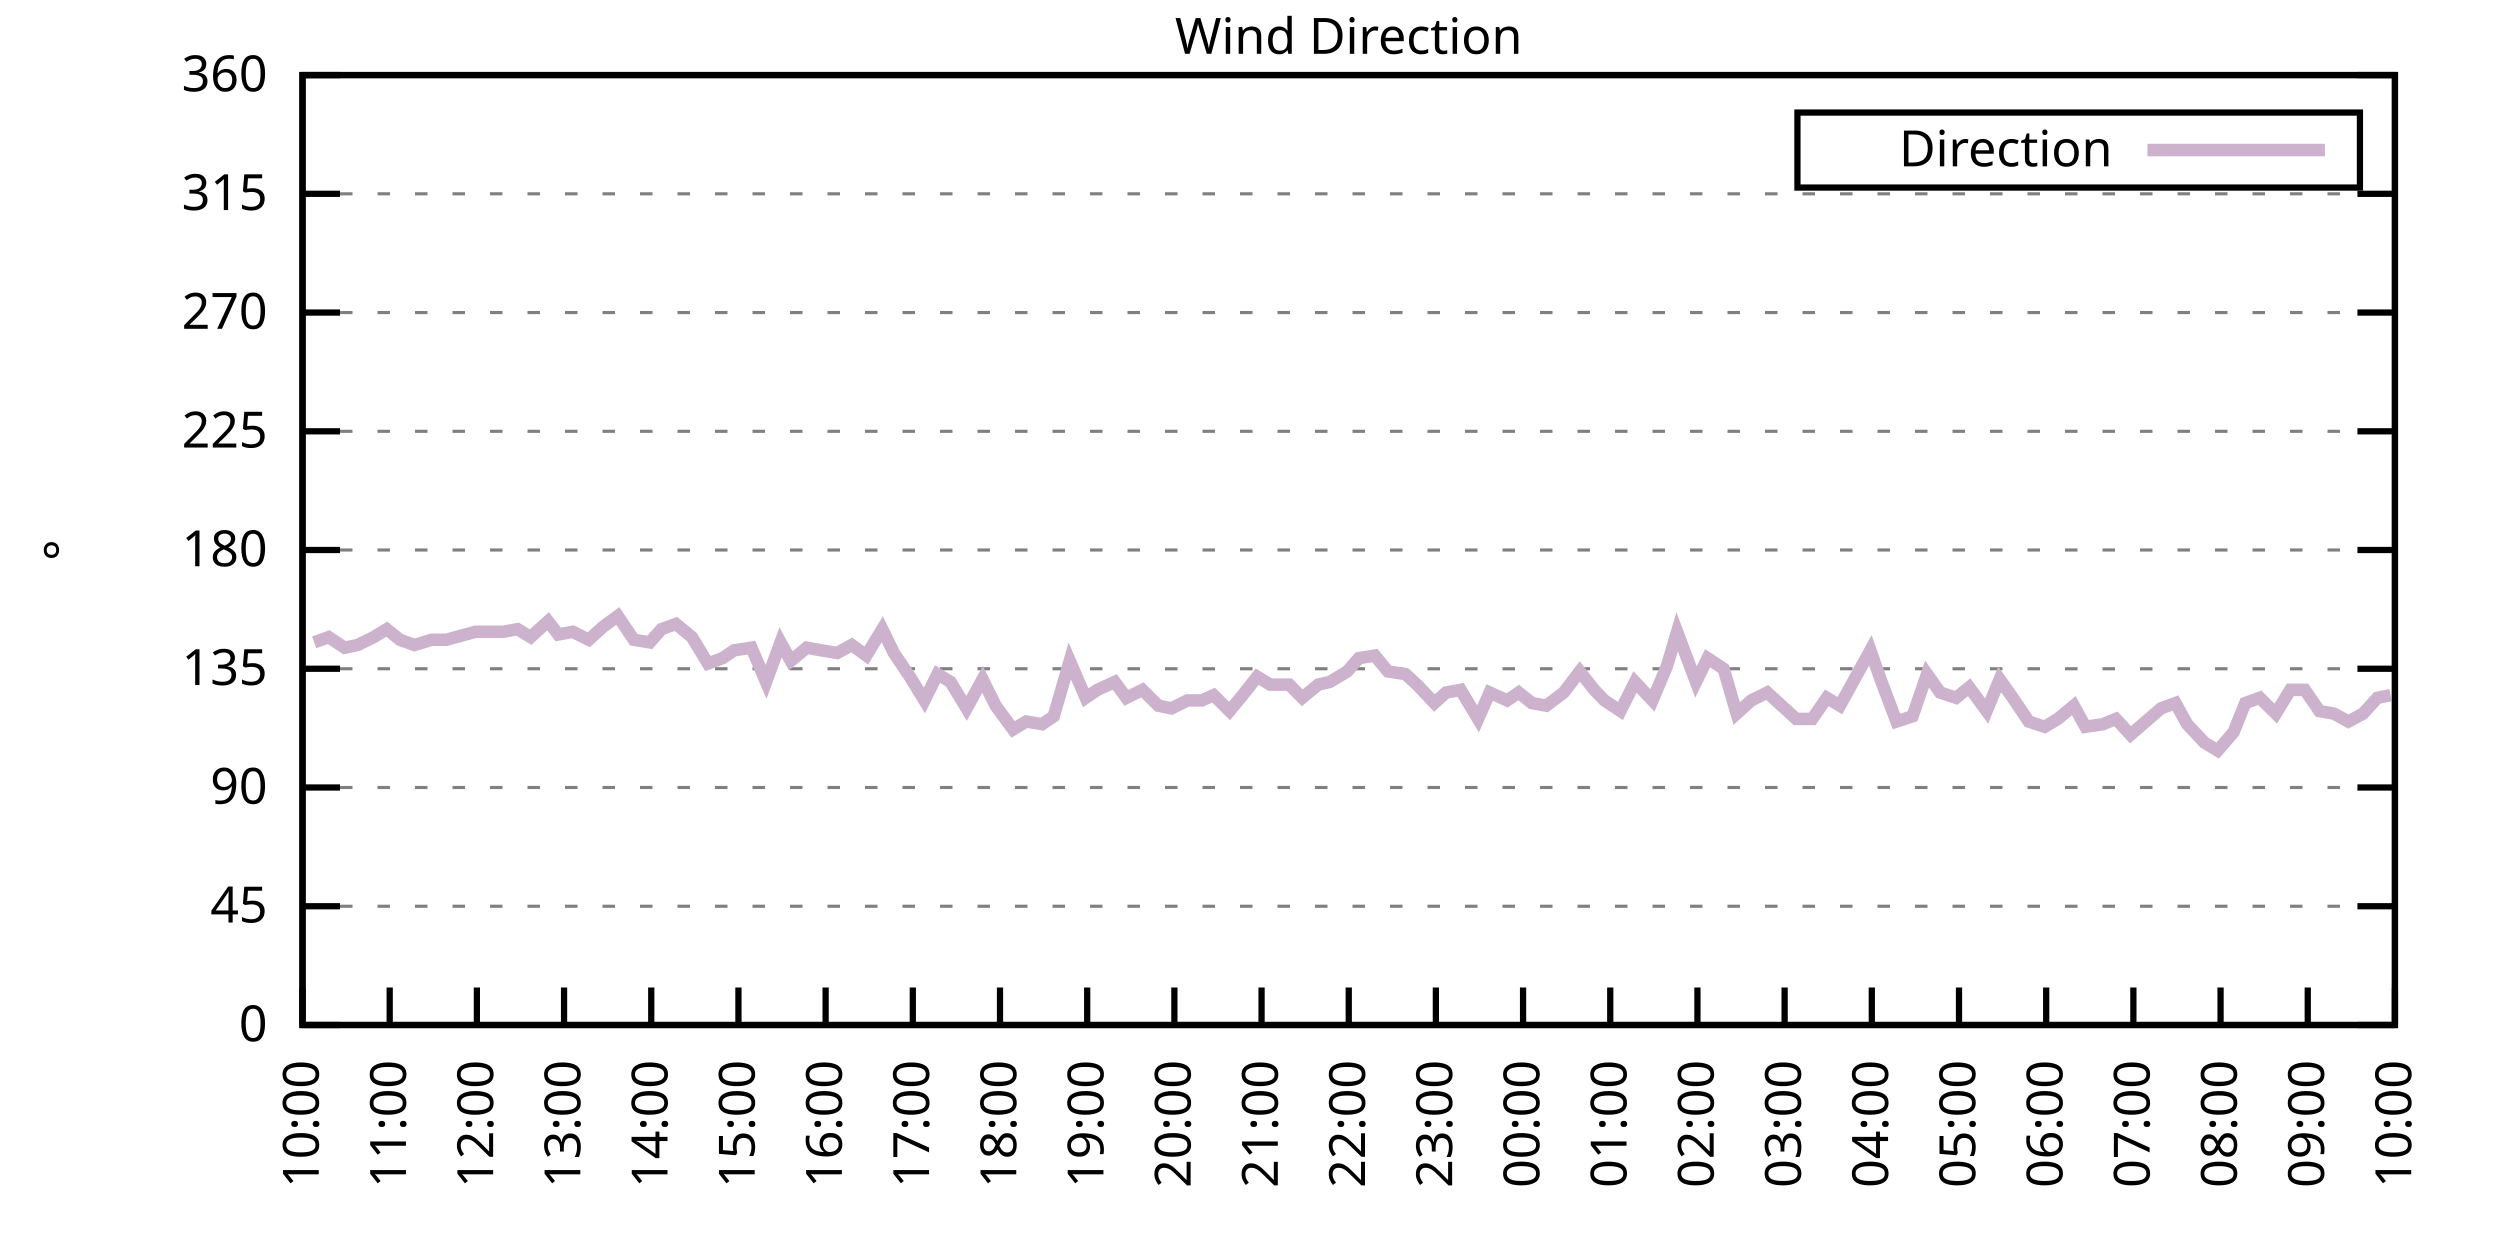
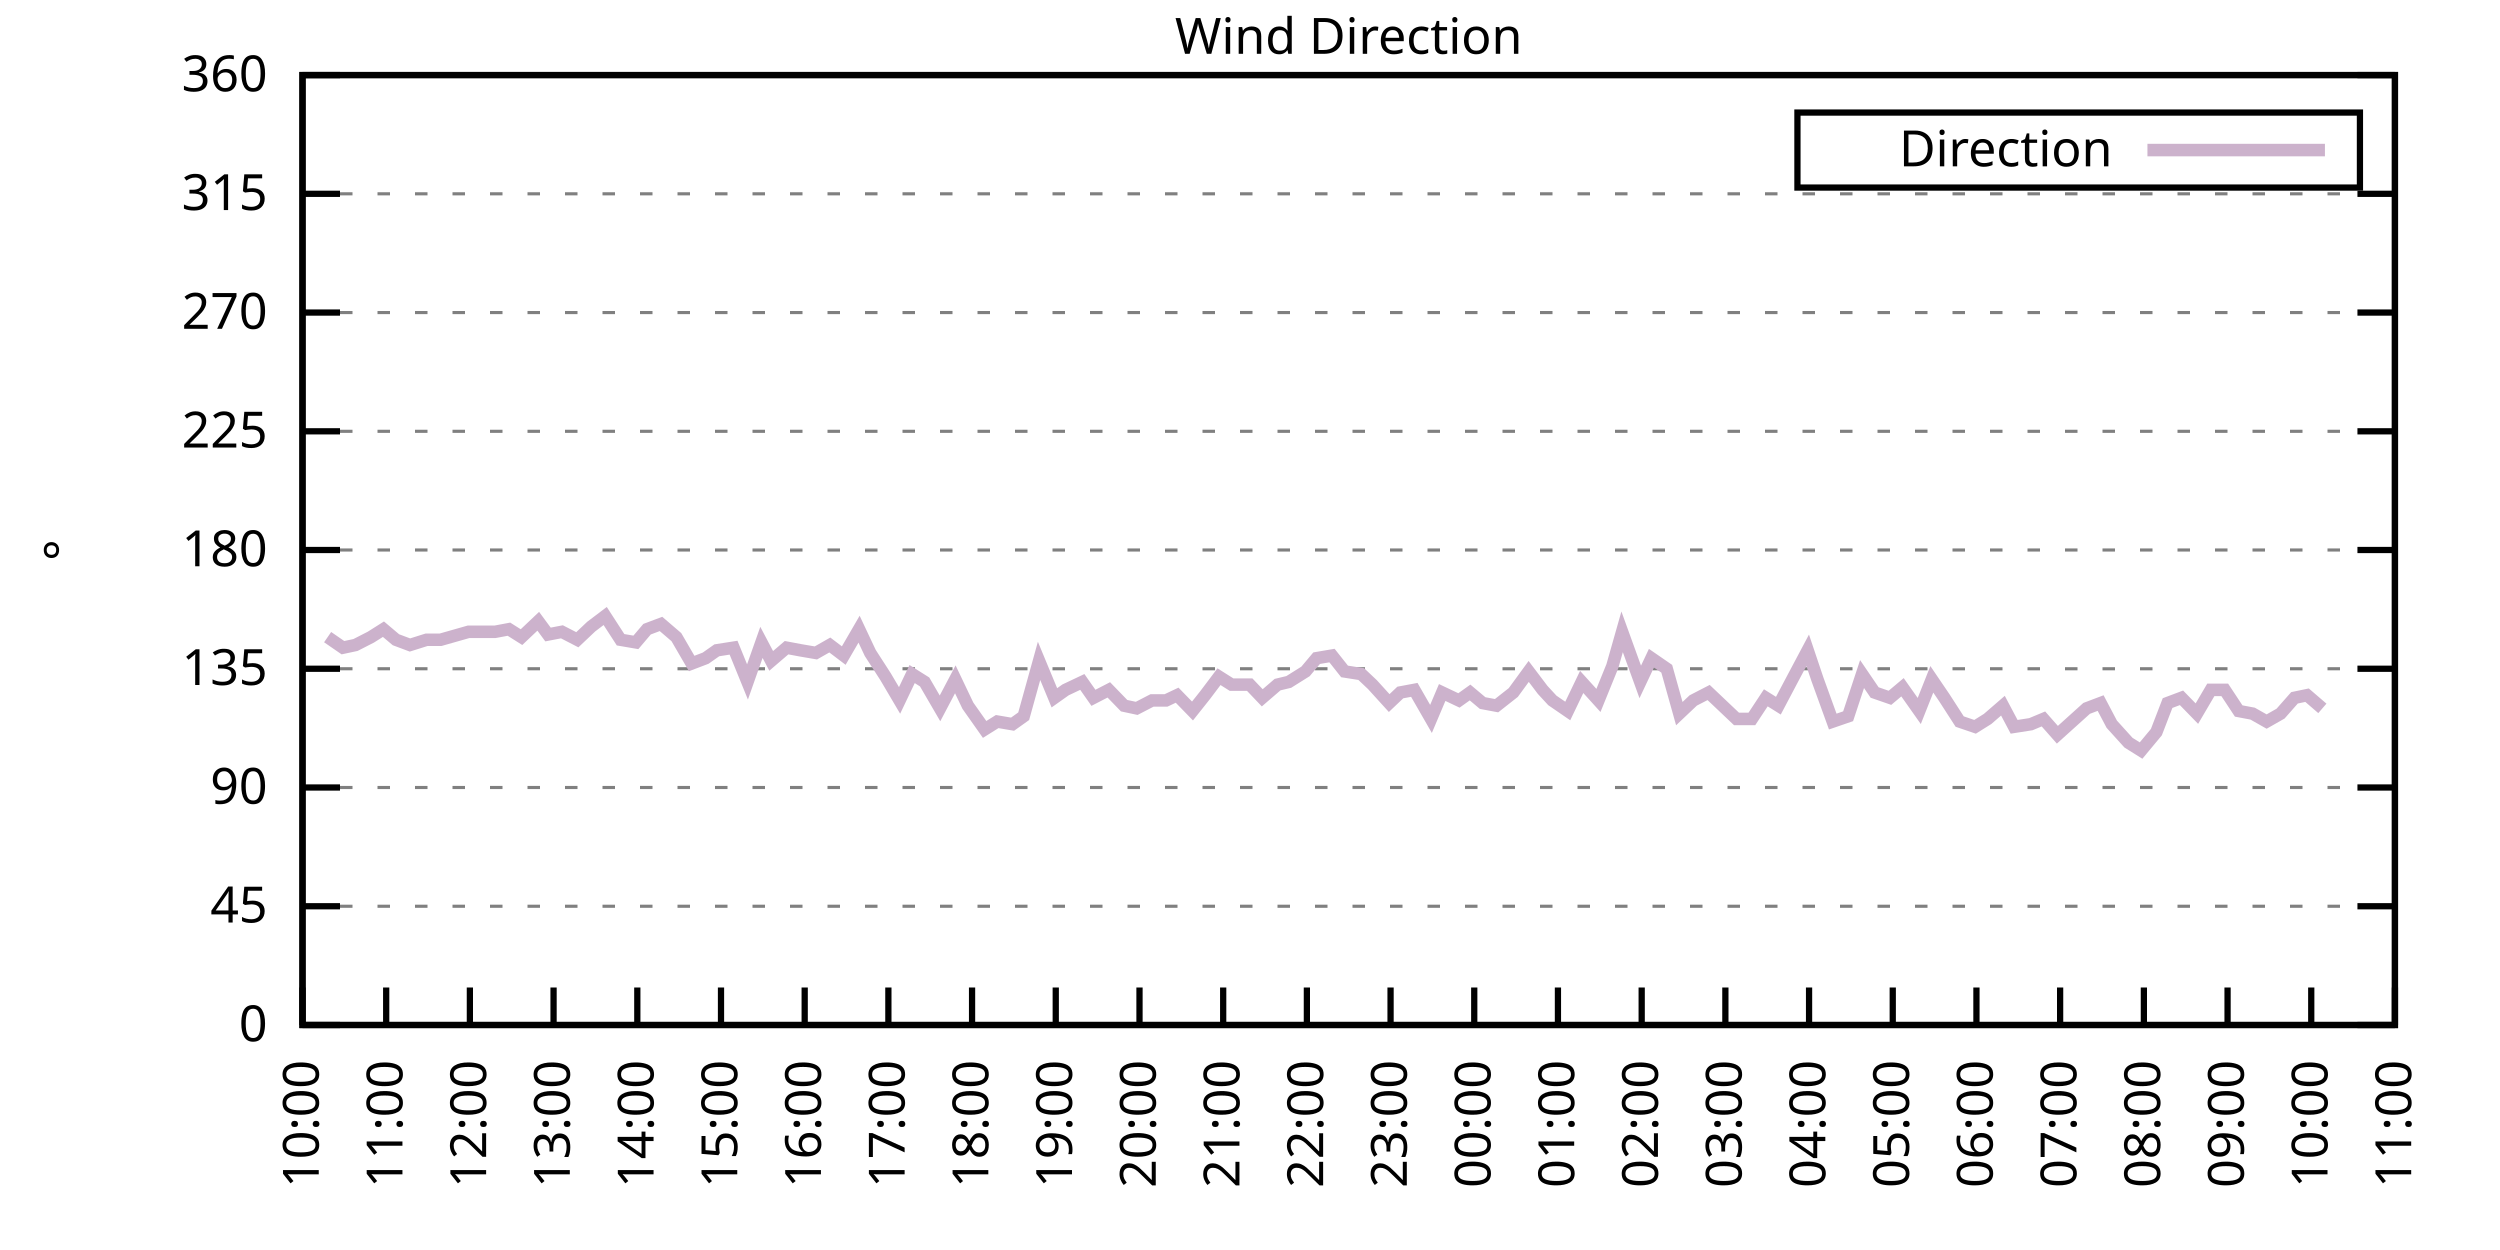
<svg xmlns="http://www.w3.org/2000/svg" xmlns:xlink="http://www.w3.org/1999/xlink" width="400" height="200" viewBox="0 0 400 200">
  <g id="gnuplot_canvas">
    <rect x="0" y="0" width="400" height="200" fill="none" />
    <defs>
      <circle id="gpDot" r="0.5" stroke-width="0.5" stroke="currentColor" />
      <path id="gpPt0" stroke-width="0.333" stroke="currentColor" d="M-1,0 h2 M0,-1 v2" />
      <path id="gpPt1" stroke-width="0.333" stroke="currentColor" d="M-1,-1 L1,1 M1,-1 L-1,1" />
      <path id="gpPt2" stroke-width="0.333" stroke="currentColor" d="M-1,0 L1,0 M0,-1 L0,1 M-1,-1 L1,1 M-1,1 L1,-1" />
      <rect id="gpPt3" stroke-width="0.333" stroke="currentColor" x="-1" y="-1" width="2" height="2" />
      <rect id="gpPt4" stroke-width="0.333" stroke="currentColor" fill="currentColor" x="-1" y="-1" width="2" height="2" />
      <circle id="gpPt5" stroke-width="0.333" stroke="currentColor" cx="0" cy="0" r="1" />
      <use xlink:href="#gpPt5" id="gpPt6" fill="currentColor" stroke="none" />
      <path id="gpPt7" stroke-width="0.333" stroke="currentColor" d="M0,-1.33 L-1.33,0.67 L1.33,0.67 z" />
      <use xlink:href="#gpPt7" id="gpPt8" fill="currentColor" stroke="none" />
      <use xlink:href="#gpPt7" id="gpPt9" stroke="currentColor" transform="rotate(180)" />
      <use xlink:href="#gpPt9" id="gpPt10" fill="currentColor" stroke="none" />
      <use xlink:href="#gpPt3" id="gpPt11" stroke="currentColor" transform="rotate(45)" />
      <use xlink:href="#gpPt11" id="gpPt12" fill="currentColor" stroke="none" />
      <path id="gpPt13" stroke-width="0.333" stroke="currentColor" d="M0,1.330 L1.265,0.411 L0.782,-1.067 L-0.782,-1.076 L-1.265,0.411 z" />
      <use xlink:href="#gpPt13" id="gpPt14" fill="currentColor" stroke="none" />
      <filter id="textbox" filterUnits="objectBoundingBox" x="0" y="0" height="1" width="1">
        <feFlood flood-color="white" flood-opacity="1" result="bgnd" />
        <feComposite in="SourceGraphic" in2="bgnd" operator="atop" />
      </filter>
      <filter id="greybox" filterUnits="objectBoundingBox" x="0" y="0" height="1" width="1">
        <feFlood flood-color="lightgrey" flood-opacity="1" result="grey" />
        <feComposite in="SourceGraphic" in2="grey" operator="atop" />
      </filter>
    </defs>
    <g fill="none" color="white" stroke="currentColor" stroke-width="1.00" stroke-linecap="butt" stroke-linejoin="miter">
</g>
    <g fill="none" color="black" stroke="currentColor" stroke-width="1.00" stroke-linecap="butt" stroke-linejoin="miter">
      <g stroke="none" shape-rendering="crispEdges">
        <polygon fill="rgb(255, 255, 255)" points="48.40,164.00 383.18,164.00 383.18,12.02 48.40,12.02 " />
      </g>
    </g>
    <g fill="none" color="black" stroke="currentColor" stroke-width="1.00" stroke-linecap="butt" stroke-linejoin="miter">
</g>
    <g fill="none" color="black" stroke="black" stroke-width="0.50" stroke-linecap="butt" stroke-linejoin="miter">
</g>
    <g fill="none" color="gray" stroke="currentColor" stroke-width="0.50" stroke-linecap="butt" stroke-linejoin="miter">
      <path stroke="gray" stroke-dasharray="2,4" class="gridline" d="M48.40,164.00 L383.19,164.00  " />
    </g>
    <g fill="none" color="gray" stroke="gray" stroke-width="1.00" stroke-linecap="butt" stroke-linejoin="miter">
</g>
    <g fill="none" color="black" stroke="currentColor" stroke-width="1.00" stroke-linecap="butt" stroke-linejoin="miter">
      <path stroke="black" d="M48.40,164.00 L54.40,164.00 M383.19,164.00 L377.19,164.00  " />
      <g transform="translate(42.80,166.60)" stroke="none" fill="black" font-family="Sans" font-size="8.00" text-anchor="end">
        <text>
          <tspan font-family="Sans"> 0</tspan>
        </text>
      </g>
    </g>
    <g fill="none" color="black" stroke="currentColor" stroke-width="1.00" stroke-linecap="butt" stroke-linejoin="miter">
</g>
    <g fill="none" color="black" stroke="black" stroke-width="0.50" stroke-linecap="butt" stroke-linejoin="miter">
</g>
    <g fill="none" color="gray" stroke="currentColor" stroke-width="0.50" stroke-linecap="butt" stroke-linejoin="miter">
      <path stroke="gray" stroke-dasharray="2,4" class="gridline" d="M48.40,145.00 L383.19,145.00  " />
    </g>
    <g fill="none" color="gray" stroke="gray" stroke-width="1.00" stroke-linecap="butt" stroke-linejoin="miter">
</g>
    <g fill="none" color="black" stroke="currentColor" stroke-width="1.00" stroke-linecap="butt" stroke-linejoin="miter">
      <path stroke="black" d="M48.40,145.00 L54.40,145.00 M383.19,145.00 L377.19,145.00  " />
      <g transform="translate(42.80,147.60)" stroke="none" fill="black" font-family="Sans" font-size="8.00" text-anchor="end">
        <text>
          <tspan font-family="Sans"> 45</tspan>
        </text>
      </g>
    </g>
    <g fill="none" color="black" stroke="currentColor" stroke-width="1.00" stroke-linecap="butt" stroke-linejoin="miter">
</g>
    <g fill="none" color="black" stroke="black" stroke-width="0.50" stroke-linecap="butt" stroke-linejoin="miter">
</g>
    <g fill="none" color="gray" stroke="currentColor" stroke-width="0.50" stroke-linecap="butt" stroke-linejoin="miter">
      <path stroke="gray" stroke-dasharray="2,4" class="gridline" d="M48.40,126.00 L383.19,126.00  " />
    </g>
    <g fill="none" color="gray" stroke="gray" stroke-width="1.00" stroke-linecap="butt" stroke-linejoin="miter">
</g>
    <g fill="none" color="black" stroke="currentColor" stroke-width="1.00" stroke-linecap="butt" stroke-linejoin="miter">
      <path stroke="black" d="M48.40,126.00 L54.40,126.00 M383.19,126.00 L377.19,126.00  " />
      <g transform="translate(42.80,128.60)" stroke="none" fill="black" font-family="Sans" font-size="8.00" text-anchor="end">
        <text>
          <tspan font-family="Sans"> 90</tspan>
        </text>
      </g>
    </g>
    <g fill="none" color="black" stroke="currentColor" stroke-width="1.00" stroke-linecap="butt" stroke-linejoin="miter">
</g>
    <g fill="none" color="black" stroke="black" stroke-width="0.50" stroke-linecap="butt" stroke-linejoin="miter">
</g>
    <g fill="none" color="gray" stroke="currentColor" stroke-width="0.50" stroke-linecap="butt" stroke-linejoin="miter">
      <path stroke="gray" stroke-dasharray="2,4" class="gridline" d="M48.40,107.00 L383.19,107.00  " />
    </g>
    <g fill="none" color="gray" stroke="gray" stroke-width="1.00" stroke-linecap="butt" stroke-linejoin="miter">
</g>
    <g fill="none" color="black" stroke="currentColor" stroke-width="1.00" stroke-linecap="butt" stroke-linejoin="miter">
      <path stroke="black" d="M48.40,107.00 L54.40,107.00 M383.19,107.00 L377.19,107.00  " />
      <g transform="translate(42.80,109.60)" stroke="none" fill="black" font-family="Sans" font-size="8.00" text-anchor="end">
        <text>
          <tspan font-family="Sans"> 135</tspan>
        </text>
      </g>
    </g>
    <g fill="none" color="black" stroke="currentColor" stroke-width="1.00" stroke-linecap="butt" stroke-linejoin="miter">
</g>
    <g fill="none" color="black" stroke="black" stroke-width="0.50" stroke-linecap="butt" stroke-linejoin="miter">
</g>
    <g fill="none" color="gray" stroke="currentColor" stroke-width="0.50" stroke-linecap="butt" stroke-linejoin="miter">
      <path stroke="gray" stroke-dasharray="2,4" class="gridline" d="M48.40,88.00 L383.19,88.00  " />
    </g>
    <g fill="none" color="gray" stroke="gray" stroke-width="1.00" stroke-linecap="butt" stroke-linejoin="miter">
</g>
    <g fill="none" color="black" stroke="currentColor" stroke-width="1.00" stroke-linecap="butt" stroke-linejoin="miter">
      <path stroke="black" d="M48.40,88.00 L54.40,88.00 M383.19,88.00 L377.19,88.00  " />
      <g transform="translate(42.80,90.60)" stroke="none" fill="black" font-family="Sans" font-size="8.00" text-anchor="end">
        <text>
          <tspan font-family="Sans"> 180</tspan>
        </text>
      </g>
    </g>
    <g fill="none" color="black" stroke="currentColor" stroke-width="1.00" stroke-linecap="butt" stroke-linejoin="miter">
</g>
    <g fill="none" color="black" stroke="black" stroke-width="0.50" stroke-linecap="butt" stroke-linejoin="miter">
</g>
    <g fill="none" color="gray" stroke="currentColor" stroke-width="0.50" stroke-linecap="butt" stroke-linejoin="miter">
      <path stroke="gray" stroke-dasharray="2,4" class="gridline" d="M48.40,69.01 L383.19,69.01  " />
    </g>
    <g fill="none" color="gray" stroke="gray" stroke-width="1.00" stroke-linecap="butt" stroke-linejoin="miter">
</g>
    <g fill="none" color="black" stroke="currentColor" stroke-width="1.00" stroke-linecap="butt" stroke-linejoin="miter">
      <path stroke="black" d="M48.40,69.01 L54.40,69.01 M383.19,69.01 L377.19,69.01  " />
      <g transform="translate(42.80,71.61)" stroke="none" fill="black" font-family="Sans" font-size="8.00" text-anchor="end">
        <text>
          <tspan font-family="Sans"> 225</tspan>
        </text>
      </g>
    </g>
    <g fill="none" color="black" stroke="currentColor" stroke-width="1.00" stroke-linecap="butt" stroke-linejoin="miter">
</g>
    <g fill="none" color="black" stroke="black" stroke-width="0.50" stroke-linecap="butt" stroke-linejoin="miter">
</g>
    <g fill="none" color="gray" stroke="currentColor" stroke-width="0.50" stroke-linecap="butt" stroke-linejoin="miter">
      <path stroke="gray" stroke-dasharray="2,4" class="gridline" d="M48.40,50.01 L383.19,50.01  " />
    </g>
    <g fill="none" color="gray" stroke="gray" stroke-width="1.00" stroke-linecap="butt" stroke-linejoin="miter">
</g>
    <g fill="none" color="black" stroke="currentColor" stroke-width="1.00" stroke-linecap="butt" stroke-linejoin="miter">
      <path stroke="black" d="M48.40,50.01 L54.40,50.01 M383.19,50.01 L377.19,50.01  " />
      <g transform="translate(42.80,52.61)" stroke="none" fill="black" font-family="Sans" font-size="8.00" text-anchor="end">
        <text>
          <tspan font-family="Sans"> 270</tspan>
        </text>
      </g>
    </g>
    <g fill="none" color="black" stroke="currentColor" stroke-width="1.00" stroke-linecap="butt" stroke-linejoin="miter">
</g>
    <g fill="none" color="black" stroke="black" stroke-width="0.50" stroke-linecap="butt" stroke-linejoin="miter">
</g>
    <g fill="none" color="gray" stroke="currentColor" stroke-width="0.50" stroke-linecap="butt" stroke-linejoin="miter">
      <path stroke="gray" stroke-dasharray="2,4" class="gridline" d="M48.40,31.01 L383.19,31.01  " />
    </g>
    <g fill="none" color="gray" stroke="gray" stroke-width="1.00" stroke-linecap="butt" stroke-linejoin="miter">
</g>
    <g fill="none" color="black" stroke="currentColor" stroke-width="1.00" stroke-linecap="butt" stroke-linejoin="miter">
      <path stroke="black" d="M48.40,31.01 L54.40,31.01 M383.19,31.01 L377.19,31.01  " />
      <g transform="translate(42.80,33.61)" stroke="none" fill="black" font-family="Sans" font-size="8.00" text-anchor="end">
        <text>
          <tspan font-family="Sans"> 315</tspan>
        </text>
      </g>
    </g>
    <g fill="none" color="black" stroke="currentColor" stroke-width="1.00" stroke-linecap="butt" stroke-linejoin="miter">
</g>
    <g fill="none" color="black" stroke="black" stroke-width="0.50" stroke-linecap="butt" stroke-linejoin="miter">
</g>
    <g fill="none" color="gray" stroke="currentColor" stroke-width="0.50" stroke-linecap="butt" stroke-linejoin="miter">
      <path stroke="gray" stroke-dasharray="2,4" class="gridline" d="M48.40,12.01 L383.19,12.01  " />
    </g>
    <g fill="none" color="gray" stroke="gray" stroke-width="1.00" stroke-linecap="butt" stroke-linejoin="miter">
</g>
    <g fill="none" color="black" stroke="currentColor" stroke-width="1.00" stroke-linecap="butt" stroke-linejoin="miter">
      <path stroke="black" d="M48.40,12.01 L54.40,12.01 M383.19,12.01 L377.19,12.01  " />
      <g transform="translate(42.80,14.61)" stroke="none" fill="black" font-family="Sans" font-size="8.00" text-anchor="end">
        <text>
          <tspan font-family="Sans"> 360</tspan>
        </text>
      </g>
    </g>
    <g fill="none" color="black" stroke="currentColor" stroke-width="1.00" stroke-linecap="butt" stroke-linejoin="miter">
      <path stroke="black" d="M48.40,164.00 L48.40,158.00  " />
      <g transform="translate(51.00,169.60) rotate(270.00)" stroke="none" fill="black" font-family="Sans" font-size="8.00" text-anchor="end">
        <text>
          <tspan font-family="Sans">10:00</tspan>
        </text>
      </g>
    </g>
    <g fill="none" color="black" stroke="currentColor" stroke-width="1.00" stroke-linecap="butt" stroke-linejoin="miter">
-       <path stroke="black" d="M62.35,164.00 L62.35,158.00  " />
-       <g transform="translate(64.95,169.60) rotate(270.00)" stroke="none" fill="black" font-family="Sans" font-size="8.00" text-anchor="end">
+       <path stroke="black" d="M61.79,164.00 L61.79,158.00  " />
+       <g transform="translate(64.39,169.60) rotate(270.00)" stroke="none" fill="black" font-family="Sans" font-size="8.00" text-anchor="end">
        <text>
          <tspan font-family="Sans">11:00</tspan>
        </text>
      </g>
    </g>
    <g fill="none" color="black" stroke="currentColor" stroke-width="1.00" stroke-linecap="butt" stroke-linejoin="miter">
-       <path stroke="black" d="M76.30,164.00 L76.30,158.00  " />
-       <g transform="translate(78.90,169.60) rotate(270.00)" stroke="none" fill="black" font-family="Sans" font-size="8.00" text-anchor="end">
+       <path stroke="black" d="M75.18,164.00 L75.18,158.00  " />
+       <g transform="translate(77.78,169.60) rotate(270.00)" stroke="none" fill="black" font-family="Sans" font-size="8.00" text-anchor="end">
        <text>
          <tspan font-family="Sans">12:00</tspan>
        </text>
      </g>
    </g>
    <g fill="none" color="black" stroke="currentColor" stroke-width="1.00" stroke-linecap="butt" stroke-linejoin="miter">
-       <path stroke="black" d="M90.25,164.00 L90.25,158.00  " />
-       <g transform="translate(92.85,169.60) rotate(270.00)" stroke="none" fill="black" font-family="Sans" font-size="8.00" text-anchor="end">
+       <path stroke="black" d="M88.57,164.00 L88.57,158.00  " />
+       <g transform="translate(91.17,169.60) rotate(270.00)" stroke="none" fill="black" font-family="Sans" font-size="8.00" text-anchor="end">
        <text>
          <tspan font-family="Sans">13:00</tspan>
        </text>
      </g>
    </g>
    <g fill="none" color="black" stroke="currentColor" stroke-width="1.00" stroke-linecap="butt" stroke-linejoin="miter">
-       <path stroke="black" d="M104.20,164.00 L104.20,158.00  " />
-       <g transform="translate(106.80,169.60) rotate(270.00)" stroke="none" fill="black" font-family="Sans" font-size="8.00" text-anchor="end">
+       <path stroke="black" d="M101.97,164.00 L101.97,158.00  " />
+       <g transform="translate(104.57,169.60) rotate(270.00)" stroke="none" fill="black" font-family="Sans" font-size="8.00" text-anchor="end">
        <text>
          <tspan font-family="Sans">14:00</tspan>
        </text>
      </g>
    </g>
    <g fill="none" color="black" stroke="currentColor" stroke-width="1.00" stroke-linecap="butt" stroke-linejoin="miter">
-       <path stroke="black" d="M118.15,164.00 L118.15,158.00  " />
-       <g transform="translate(120.75,169.60) rotate(270.00)" stroke="none" fill="black" font-family="Sans" font-size="8.00" text-anchor="end">
+       <path stroke="black" d="M115.36,164.00 L115.36,158.00  " />
+       <g transform="translate(117.96,169.60) rotate(270.00)" stroke="none" fill="black" font-family="Sans" font-size="8.00" text-anchor="end">
        <text>
          <tspan font-family="Sans">15:00</tspan>
        </text>
      </g>
    </g>
    <g fill="none" color="black" stroke="currentColor" stroke-width="1.00" stroke-linecap="butt" stroke-linejoin="miter">
-       <path stroke="black" d="M132.10,164.00 L132.10,158.00  " />
-       <g transform="translate(134.70,169.60) rotate(270.00)" stroke="none" fill="black" font-family="Sans" font-size="8.00" text-anchor="end">
+       <path stroke="black" d="M128.75,164.00 L128.75,158.00  " />
+       <g transform="translate(131.35,169.60) rotate(270.00)" stroke="none" fill="black" font-family="Sans" font-size="8.00" text-anchor="end">
        <text>
          <tspan font-family="Sans">16:00</tspan>
        </text>
      </g>
    </g>
    <g fill="none" color="black" stroke="currentColor" stroke-width="1.00" stroke-linecap="butt" stroke-linejoin="miter">
-       <path stroke="black" d="M146.05,164.00 L146.05,158.00  " />
-       <g transform="translate(148.65,169.60) rotate(270.00)" stroke="none" fill="black" font-family="Sans" font-size="8.00" text-anchor="end">
+       <path stroke="black" d="M142.14,164.00 L142.14,158.00  " />
+       <g transform="translate(144.74,169.60) rotate(270.00)" stroke="none" fill="black" font-family="Sans" font-size="8.00" text-anchor="end">
        <text>
          <tspan font-family="Sans">17:00</tspan>
        </text>
      </g>
    </g>
    <g fill="none" color="black" stroke="currentColor" stroke-width="1.00" stroke-linecap="butt" stroke-linejoin="miter">
-       <path stroke="black" d="M160.00,164.00 L160.00,158.00  " />
-       <g transform="translate(162.60,169.60) rotate(270.00)" stroke="none" fill="black" font-family="Sans" font-size="8.00" text-anchor="end">
+       <path stroke="black" d="M155.53,164.00 L155.53,158.00  " />
+       <g transform="translate(158.13,169.60) rotate(270.00)" stroke="none" fill="black" font-family="Sans" font-size="8.00" text-anchor="end">
        <text>
          <tspan font-family="Sans">18:00</tspan>
        </text>
      </g>
    </g>
    <g fill="none" color="black" stroke="currentColor" stroke-width="1.00" stroke-linecap="butt" stroke-linejoin="miter">
-       <path stroke="black" d="M173.95,164.00 L173.95,158.00  " />
-       <g transform="translate(176.55,169.60) rotate(270.00)" stroke="none" fill="black" font-family="Sans" font-size="8.00" text-anchor="end">
+       <path stroke="black" d="M168.92,164.00 L168.92,158.00  " />
+       <g transform="translate(171.52,169.60) rotate(270.00)" stroke="none" fill="black" font-family="Sans" font-size="8.00" text-anchor="end">
        <text>
          <tspan font-family="Sans">19:00</tspan>
        </text>
      </g>
    </g>
    <g fill="none" color="black" stroke="currentColor" stroke-width="1.00" stroke-linecap="butt" stroke-linejoin="miter">
-       <path stroke="black" d="M187.90,164.00 L187.90,158.00  " />
-       <g transform="translate(190.50,169.60) rotate(270.00)" stroke="none" fill="black" font-family="Sans" font-size="8.00" text-anchor="end">
+       <path stroke="black" d="M182.32,164.00 L182.32,158.00  " />
+       <g transform="translate(184.92,169.60) rotate(270.00)" stroke="none" fill="black" font-family="Sans" font-size="8.00" text-anchor="end">
        <text>
          <tspan font-family="Sans">20:00</tspan>
        </text>
      </g>
    </g>
    <g fill="none" color="black" stroke="currentColor" stroke-width="1.00" stroke-linecap="butt" stroke-linejoin="miter">
-       <path stroke="black" d="M201.85,164.00 L201.85,158.00  " />
-       <g transform="translate(204.45,169.60) rotate(270.00)" stroke="none" fill="black" font-family="Sans" font-size="8.00" text-anchor="end">
+       <path stroke="black" d="M195.71,164.00 L195.71,158.00  " />
+       <g transform="translate(198.31,169.60) rotate(270.00)" stroke="none" fill="black" font-family="Sans" font-size="8.00" text-anchor="end">
        <text>
          <tspan font-family="Sans">21:00</tspan>
        </text>
      </g>
    </g>
    <g fill="none" color="black" stroke="currentColor" stroke-width="1.00" stroke-linecap="butt" stroke-linejoin="miter">
-       <path stroke="black" d="M215.80,164.00 L215.80,158.00  " />
-       <g transform="translate(218.40,169.60) rotate(270.00)" stroke="none" fill="black" font-family="Sans" font-size="8.00" text-anchor="end">
+       <path stroke="black" d="M209.10,164.00 L209.10,158.00  " />
+       <g transform="translate(211.70,169.60) rotate(270.00)" stroke="none" fill="black" font-family="Sans" font-size="8.00" text-anchor="end">
        <text>
          <tspan font-family="Sans">22:00</tspan>
        </text>
      </g>
    </g>
    <g fill="none" color="black" stroke="currentColor" stroke-width="1.00" stroke-linecap="butt" stroke-linejoin="miter">
-       <path stroke="black" d="M229.74,164.00 L229.74,158.00  " />
-       <g transform="translate(232.34,169.60) rotate(270.00)" stroke="none" fill="black" font-family="Sans" font-size="8.00" text-anchor="end">
+       <path stroke="black" d="M222.49,164.00 L222.49,158.00  " />
+       <g transform="translate(225.09,169.60) rotate(270.00)" stroke="none" fill="black" font-family="Sans" font-size="8.00" text-anchor="end">
        <text>
          <tspan font-family="Sans">23:00</tspan>
        </text>
      </g>
    </g>
    <g fill="none" color="black" stroke="currentColor" stroke-width="1.00" stroke-linecap="butt" stroke-linejoin="miter">
-       <path stroke="black" d="M243.69,164.00 L243.69,158.00  " />
-       <g transform="translate(246.29,169.60) rotate(270.00)" stroke="none" fill="black" font-family="Sans" font-size="8.00" text-anchor="end">
+       <path stroke="black" d="M235.88,164.00 L235.88,158.00  " />
+       <g transform="translate(238.48,169.60) rotate(270.00)" stroke="none" fill="black" font-family="Sans" font-size="8.00" text-anchor="end">
        <text>
          <tspan font-family="Sans">00:00</tspan>
        </text>
      </g>
    </g>
    <g fill="none" color="black" stroke="currentColor" stroke-width="1.00" stroke-linecap="butt" stroke-linejoin="miter">
-       <path stroke="black" d="M257.64,164.00 L257.64,158.00  " />
-       <g transform="translate(260.24,169.60) rotate(270.00)" stroke="none" fill="black" font-family="Sans" font-size="8.00" text-anchor="end">
+       <path stroke="black" d="M249.27,164.00 L249.27,158.00  " />
+       <g transform="translate(251.87,169.60) rotate(270.00)" stroke="none" fill="black" font-family="Sans" font-size="8.00" text-anchor="end">
        <text>
          <tspan font-family="Sans">01:00</tspan>
        </text>
      </g>
    </g>
    <g fill="none" color="black" stroke="currentColor" stroke-width="1.00" stroke-linecap="butt" stroke-linejoin="miter">
-       <path stroke="black" d="M271.59,164.00 L271.59,158.00  " />
-       <g transform="translate(274.19,169.60) rotate(270.00)" stroke="none" fill="black" font-family="Sans" font-size="8.00" text-anchor="end">
+       <path stroke="black" d="M262.67,164.00 L262.67,158.00  " />
+       <g transform="translate(265.27,169.60) rotate(270.00)" stroke="none" fill="black" font-family="Sans" font-size="8.00" text-anchor="end">
        <text>
          <tspan font-family="Sans">02:00</tspan>
        </text>
      </g>
    </g>
    <g fill="none" color="black" stroke="currentColor" stroke-width="1.00" stroke-linecap="butt" stroke-linejoin="miter">
-       <path stroke="black" d="M285.54,164.00 L285.54,158.00  " />
-       <g transform="translate(288.14,169.60) rotate(270.00)" stroke="none" fill="black" font-family="Sans" font-size="8.00" text-anchor="end">
+       <path stroke="black" d="M276.06,164.00 L276.06,158.00  " />
+       <g transform="translate(278.66,169.60) rotate(270.00)" stroke="none" fill="black" font-family="Sans" font-size="8.00" text-anchor="end">
        <text>
          <tspan font-family="Sans">03:00</tspan>
        </text>
      </g>
    </g>
    <g fill="none" color="black" stroke="currentColor" stroke-width="1.00" stroke-linecap="butt" stroke-linejoin="miter">
-       <path stroke="black" d="M299.49,164.00 L299.49,158.00  " />
-       <g transform="translate(302.09,169.60) rotate(270.00)" stroke="none" fill="black" font-family="Sans" font-size="8.00" text-anchor="end">
+       <path stroke="black" d="M289.45,164.00 L289.45,158.00  " />
+       <g transform="translate(292.05,169.60) rotate(270.00)" stroke="none" fill="black" font-family="Sans" font-size="8.00" text-anchor="end">
        <text>
          <tspan font-family="Sans">04:00</tspan>
        </text>
      </g>
    </g>
    <g fill="none" color="black" stroke="currentColor" stroke-width="1.00" stroke-linecap="butt" stroke-linejoin="miter">
-       <path stroke="black" d="M313.44,164.00 L313.44,158.00  " />
-       <g transform="translate(316.04,169.60) rotate(270.00)" stroke="none" fill="black" font-family="Sans" font-size="8.00" text-anchor="end">
+       <path stroke="black" d="M302.84,164.00 L302.84,158.00  " />
+       <g transform="translate(305.44,169.60) rotate(270.00)" stroke="none" fill="black" font-family="Sans" font-size="8.00" text-anchor="end">
        <text>
          <tspan font-family="Sans">05:00</tspan>
        </text>
      </g>
    </g>
    <g fill="none" color="black" stroke="currentColor" stroke-width="1.00" stroke-linecap="butt" stroke-linejoin="miter">
-       <path stroke="black" d="M327.39,164.00 L327.39,158.00  " />
-       <g transform="translate(329.99,169.60) rotate(270.00)" stroke="none" fill="black" font-family="Sans" font-size="8.00" text-anchor="end">
+       <path stroke="black" d="M316.23,164.00 L316.23,158.00  " />
+       <g transform="translate(318.83,169.60) rotate(270.00)" stroke="none" fill="black" font-family="Sans" font-size="8.00" text-anchor="end">
        <text>
          <tspan font-family="Sans">06:00</tspan>
        </text>
      </g>
    </g>
    <g fill="none" color="black" stroke="currentColor" stroke-width="1.00" stroke-linecap="butt" stroke-linejoin="miter">
-       <path stroke="black" d="M341.34,164.00 L341.34,158.00  " />
-       <g transform="translate(343.94,169.60) rotate(270.00)" stroke="none" fill="black" font-family="Sans" font-size="8.00" text-anchor="end">
+       <path stroke="black" d="M329.62,164.00 L329.62,158.00  " />
+       <g transform="translate(332.22,169.60) rotate(270.00)" stroke="none" fill="black" font-family="Sans" font-size="8.00" text-anchor="end">
        <text>
          <tspan font-family="Sans">07:00</tspan>
        </text>
      </g>
    </g>
    <g fill="none" color="black" stroke="currentColor" stroke-width="1.00" stroke-linecap="butt" stroke-linejoin="miter">
-       <path stroke="black" d="M355.29,164.00 L355.29,158.00  " />
-       <g transform="translate(357.89,169.60) rotate(270.00)" stroke="none" fill="black" font-family="Sans" font-size="8.00" text-anchor="end">
+       <path stroke="black" d="M343.02,164.00 L343.02,158.00  " />
+       <g transform="translate(345.62,169.60) rotate(270.00)" stroke="none" fill="black" font-family="Sans" font-size="8.00" text-anchor="end">
        <text>
          <tspan font-family="Sans">08:00</tspan>
        </text>
      </g>
    </g>
    <g fill="none" color="black" stroke="currentColor" stroke-width="1.00" stroke-linecap="butt" stroke-linejoin="miter">
-       <path stroke="black" d="M369.24,164.00 L369.24,158.00  " />
-       <g transform="translate(371.84,169.60) rotate(270.00)" stroke="none" fill="black" font-family="Sans" font-size="8.00" text-anchor="end">
+       <path stroke="black" d="M356.41,164.00 L356.41,158.00  " />
+       <g transform="translate(359.01,169.60) rotate(270.00)" stroke="none" fill="black" font-family="Sans" font-size="8.00" text-anchor="end">
        <text>
          <tspan font-family="Sans">09:00</tspan>
+         </text>
+       </g>
+     </g>
+     <g fill="none" color="black" stroke="currentColor" stroke-width="1.00" stroke-linecap="butt" stroke-linejoin="miter">
+       <path stroke="black" d="M369.80,164.00 L369.80,158.00  " />
+       <g transform="translate(372.40,169.60) rotate(270.00)" stroke="none" fill="black" font-family="Sans" font-size="8.00" text-anchor="end">
+         <text>
+           <tspan font-family="Sans">10:00</tspan>
        </text>
      </g>
    </g>
    <g fill="none" color="black" stroke="currentColor" stroke-width="1.00" stroke-linecap="butt" stroke-linejoin="miter">
      <path stroke="black" d="M383.19,164.00 L383.19,158.00  " />
      <g transform="translate(385.79,169.60) rotate(270.00)" stroke="none" fill="black" font-family="Sans" font-size="8.00" text-anchor="end">
        <text>
-           <tspan font-family="Sans">10:00</tspan>
+           <tspan font-family="Sans">11:00</tspan>
        </text>
      </g>
    </g>
    <g fill="none" color="black" stroke="currentColor" stroke-width="1.00" stroke-linecap="butt" stroke-linejoin="miter">
</g>
    <g fill="none" color="black" stroke="currentColor" stroke-width="1.00" stroke-linecap="butt" stroke-linejoin="miter">
      <path stroke="black" d="M48.40,12.01 L48.40,164.00 L383.19,164.00 L383.19,12.01 L48.40,12.01 Z  " />
    </g>
    <g fill="none" color="black" stroke="currentColor" stroke-width="1.00" stroke-linecap="butt" stroke-linejoin="miter">
</g>
    <g fill="none" color="black" stroke="currentColor" stroke-width="1.00" stroke-linecap="butt" stroke-linejoin="miter">
      <path stroke="black" d="M287.59,30.01 L287.59,18.01 L377.59,18.01 L377.59,30.01 L287.59,30.01 Z  " />
    </g>
    <g id="Wind_direction_plot_1">
      <g fill="none" color="white" stroke="black" stroke-width="2.00" stroke-linecap="butt" stroke-linejoin="miter">
</g>
      <g fill="none" color="black" stroke="currentColor" stroke-width="2.00" stroke-linecap="butt" stroke-linejoin="miter">
        <g transform="translate(337.99,26.61)" stroke="none" fill="black" font-family="Sans" font-size="8.00" text-anchor="end">
          <text>
            <tspan font-family="Sans">Direction</tspan>
          </text>
        </g>
      </g>
      <g fill="none" color="black" stroke="currentColor" stroke-width="2.00" stroke-linecap="butt" stroke-linejoin="miter">
-         <path stroke="rgb(204, 178, 204)" d="M343.59,24.01 L371.99,24.01 M50.26,102.78 L52.58,101.94 L55.14,103.63 L57.23,103.20 L59.79,101.94 L61.88,100.67   L63.98,102.36 L66.30,103.20 L69.09,102.36 L71.42,102.36 L76.07,101.09 L78.39,101.09 L80.48,101.09 L82.81,100.67   L84.90,101.94 L87.69,99.40 L89.32,101.52 L91.64,101.09 L94.20,102.36 L96.53,100.25 L98.85,98.56 L101.41,102.36   L103.97,102.78 L105.83,100.67 L108.15,99.83 L110.71,101.94 L113.27,106.16 L115.59,105.31 L117.45,104.05 L120.24,103.63   L122.57,109.11 L124.89,102.78 L126.52,105.74 L129.08,103.63 L131.40,104.05 L133.96,104.47 L136.28,103.20 L138.61,104.89   L141.16,100.67 L143.02,104.47 L145.58,108.27 L147.91,112.07 L150.00,107.85 L152.09,109.11 L154.65,113.34 L157.21,108.69   L159.30,112.91 L162.09,116.71 L164.18,115.45 L166.74,115.87 L168.60,114.60 L171.16,105.74 L173.71,111.65 L175.57,110.38   L178.36,109.11 L180.22,111.65 L182.78,110.38 L185.34,112.91 L187.43,113.34 L189.99,112.07 L192.31,112.07 L194.17,111.23   L196.73,113.76 L198.82,111.23 L201.15,108.27 L203.24,109.54 L206.26,109.54 L208.36,111.65 L210.91,109.54 L212.77,109.11   L215.56,107.43 L217.42,105.31 L219.98,104.89 L222.07,107.43 L224.86,107.85 L226.72,109.54 L229.51,112.49 L231.37,110.80   L233.70,110.38 L236.49,115.03 L238.35,110.80 L241.14,112.07 L243.00,110.80 L245.09,112.49 L247.41,112.91 L250.20,110.80   L252.76,107.43 L255.09,110.38 L256.71,112.07 L259.27,113.76 L261.60,109.11 L264.39,112.07 L266.71,106.58 L268.34,101.09   L271.36,109.11 L273.22,105.31 L275.78,107.00 L277.87,114.18 L280.20,112.07 L282.75,110.80 L287.40,115.03 L289.96,115.03   L292.29,111.65 L294.38,112.91 L296.94,108.27 L299.26,104.05 L300.89,108.69 L303.44,115.45 L306.00,114.60 L308.33,107.85   L310.42,110.80 L312.98,111.65 L315.07,109.96 L317.86,113.76 L319.95,108.69 L322.04,111.65 L324.60,115.45 L327.16,116.29   L329.25,115.03 L331.81,112.91 L333.67,116.29 L336.46,115.87 L338.55,115.03 L340.88,117.56 L345.76,113.34 L348.08,112.49   L349.94,115.87 L352.73,118.83 L354.83,120.09 L357.38,117.14 L359.24,112.49 L361.57,111.65 L364.13,114.18 L366.45,110.38   L368.78,110.38 L371.10,113.76 L373.43,114.18 L375.75,115.45 L378.08,114.18 L380.40,111.65 L382.49,111.23  " />
+         <path stroke="rgb(204, 178, 204)" d="M343.59,24.01 L371.99,24.01 M52.42,101.94 L54.87,103.63 L56.88,103.20 L59.34,101.94 L61.35,100.67 L63.35,102.36   L65.59,103.20 L68.26,102.36 L70.50,102.36 L74.96,101.09 L77.19,101.09 L79.20,101.09 L81.43,100.67 L83.44,101.94   L86.12,99.40 L87.68,101.52 L89.91,101.09 L92.37,102.36 L94.60,100.25 L96.83,98.56 L99.29,102.36 L101.74,102.78   L103.53,100.67 L105.76,99.83 L108.22,101.94 L110.67,106.16 L112.90,105.31 L114.69,104.05 L117.37,103.63 L119.60,109.11   L121.83,102.78 L123.39,105.74 L125.85,103.63 L128.08,104.05 L130.54,104.47 L132.77,103.20 L135.00,104.89 L137.45,100.67   L139.24,104.47 L141.69,108.27 L143.93,112.07 L145.94,107.85 L147.94,109.11 L150.40,113.34 L152.85,108.69 L154.86,112.91   L157.54,116.71 L159.55,115.45 L162.01,115.87 L163.79,114.60 L166.25,105.74 L168.70,111.65 L170.49,110.38 L173.17,109.11   L174.95,111.65 L177.41,110.38 L179.86,112.91 L181.87,113.34 L184.32,112.07 L186.56,112.07 L188.34,111.23 L190.80,113.76   L192.81,111.23 L195.04,108.27 L197.05,109.54 L199.95,109.54 L201.96,111.65 L204.41,109.54 L206.20,109.11 L208.88,107.43   L210.66,105.31 L213.12,104.89 L215.13,107.43 L217.80,107.85 L219.59,109.54 L222.27,112.49 L224.05,110.80 L226.29,110.38   L228.96,115.03 L230.75,110.80 L233.43,112.07 L235.21,110.80 L237.22,112.49 L239.45,112.91 L242.13,110.80 L244.59,107.43   L246.82,110.38 L248.38,112.07 L250.84,113.76 L253.07,109.11 L255.75,112.07 L257.98,106.58 L259.54,101.09 L262.44,109.11   L264.23,105.31 L266.68,107.00 L268.69,114.18 L270.92,112.07 L273.38,110.80 L277.84,115.03 L280.30,115.03 L282.53,111.65   L284.54,112.91 L286.99,108.27 L289.23,104.05 L290.79,108.69 L293.24,115.45 L295.70,114.60 L297.93,107.85 L299.94,110.80   L302.39,111.65 L304.40,109.96 L307.08,113.76 L309.09,108.69 L311.10,111.65 L313.55,115.45 L316.01,116.29 L318.02,115.03   L320.47,112.91 L322.26,116.29 L324.94,115.87 L326.95,115.03 L329.18,117.56 L333.86,113.34 L336.10,112.49 L337.88,115.87   L340.56,118.83 L342.57,120.09 L345.02,117.14 L346.81,112.49 L349.04,111.65 L351.50,114.18 L353.73,110.38 L355.96,110.38   L358.19,113.76 L360.42,114.18 L362.66,115.45 L364.89,114.18 L367.12,111.65 L369.13,111.23 L371.58,113.34  " />
      </g>
    </g>
    <g fill="none" color="black" stroke="currentColor" stroke-width="2.00" stroke-linecap="butt" stroke-linejoin="miter">
</g>
    <g fill="none" color="black" stroke="black" stroke-width="1.00" stroke-linecap="butt" stroke-linejoin="miter">
</g>
    <g fill="none" color="black" stroke="currentColor" stroke-width="1.00" stroke-linecap="butt" stroke-linejoin="miter">
      <path stroke="black" d="M48.40,12.01 L48.40,164.00 L383.19,164.00 L383.19,12.01 L48.40,12.01 Z  " />
      <g transform="translate(12.80,88.01) rotate(270.00)" stroke="none" fill="black" font-family="Sans" font-size="8.00" text-anchor="middle">
        <text>
          <tspan font-family="Sans">°</tspan>
        </text>
      </g>
    </g>
    <g fill="none" color="black" stroke="currentColor" stroke-width="1.00" stroke-linecap="butt" stroke-linejoin="miter">
</g>
    <g fill="none" color="black" stroke="currentColor" stroke-width="1.00" stroke-linecap="butt" stroke-linejoin="miter">
      <g transform="translate(215.79,8.61)" stroke="none" fill="black" font-family="Sans" font-size="8.00" text-anchor="middle">
        <text>
          <tspan font-family="Sans">Wind Direction</tspan>
        </text>
      </g>
    </g>
    <g fill="none" color="black" stroke="currentColor" stroke-width="1.00" stroke-linecap="butt" stroke-linejoin="miter">
</g>
  </g>
</svg>
